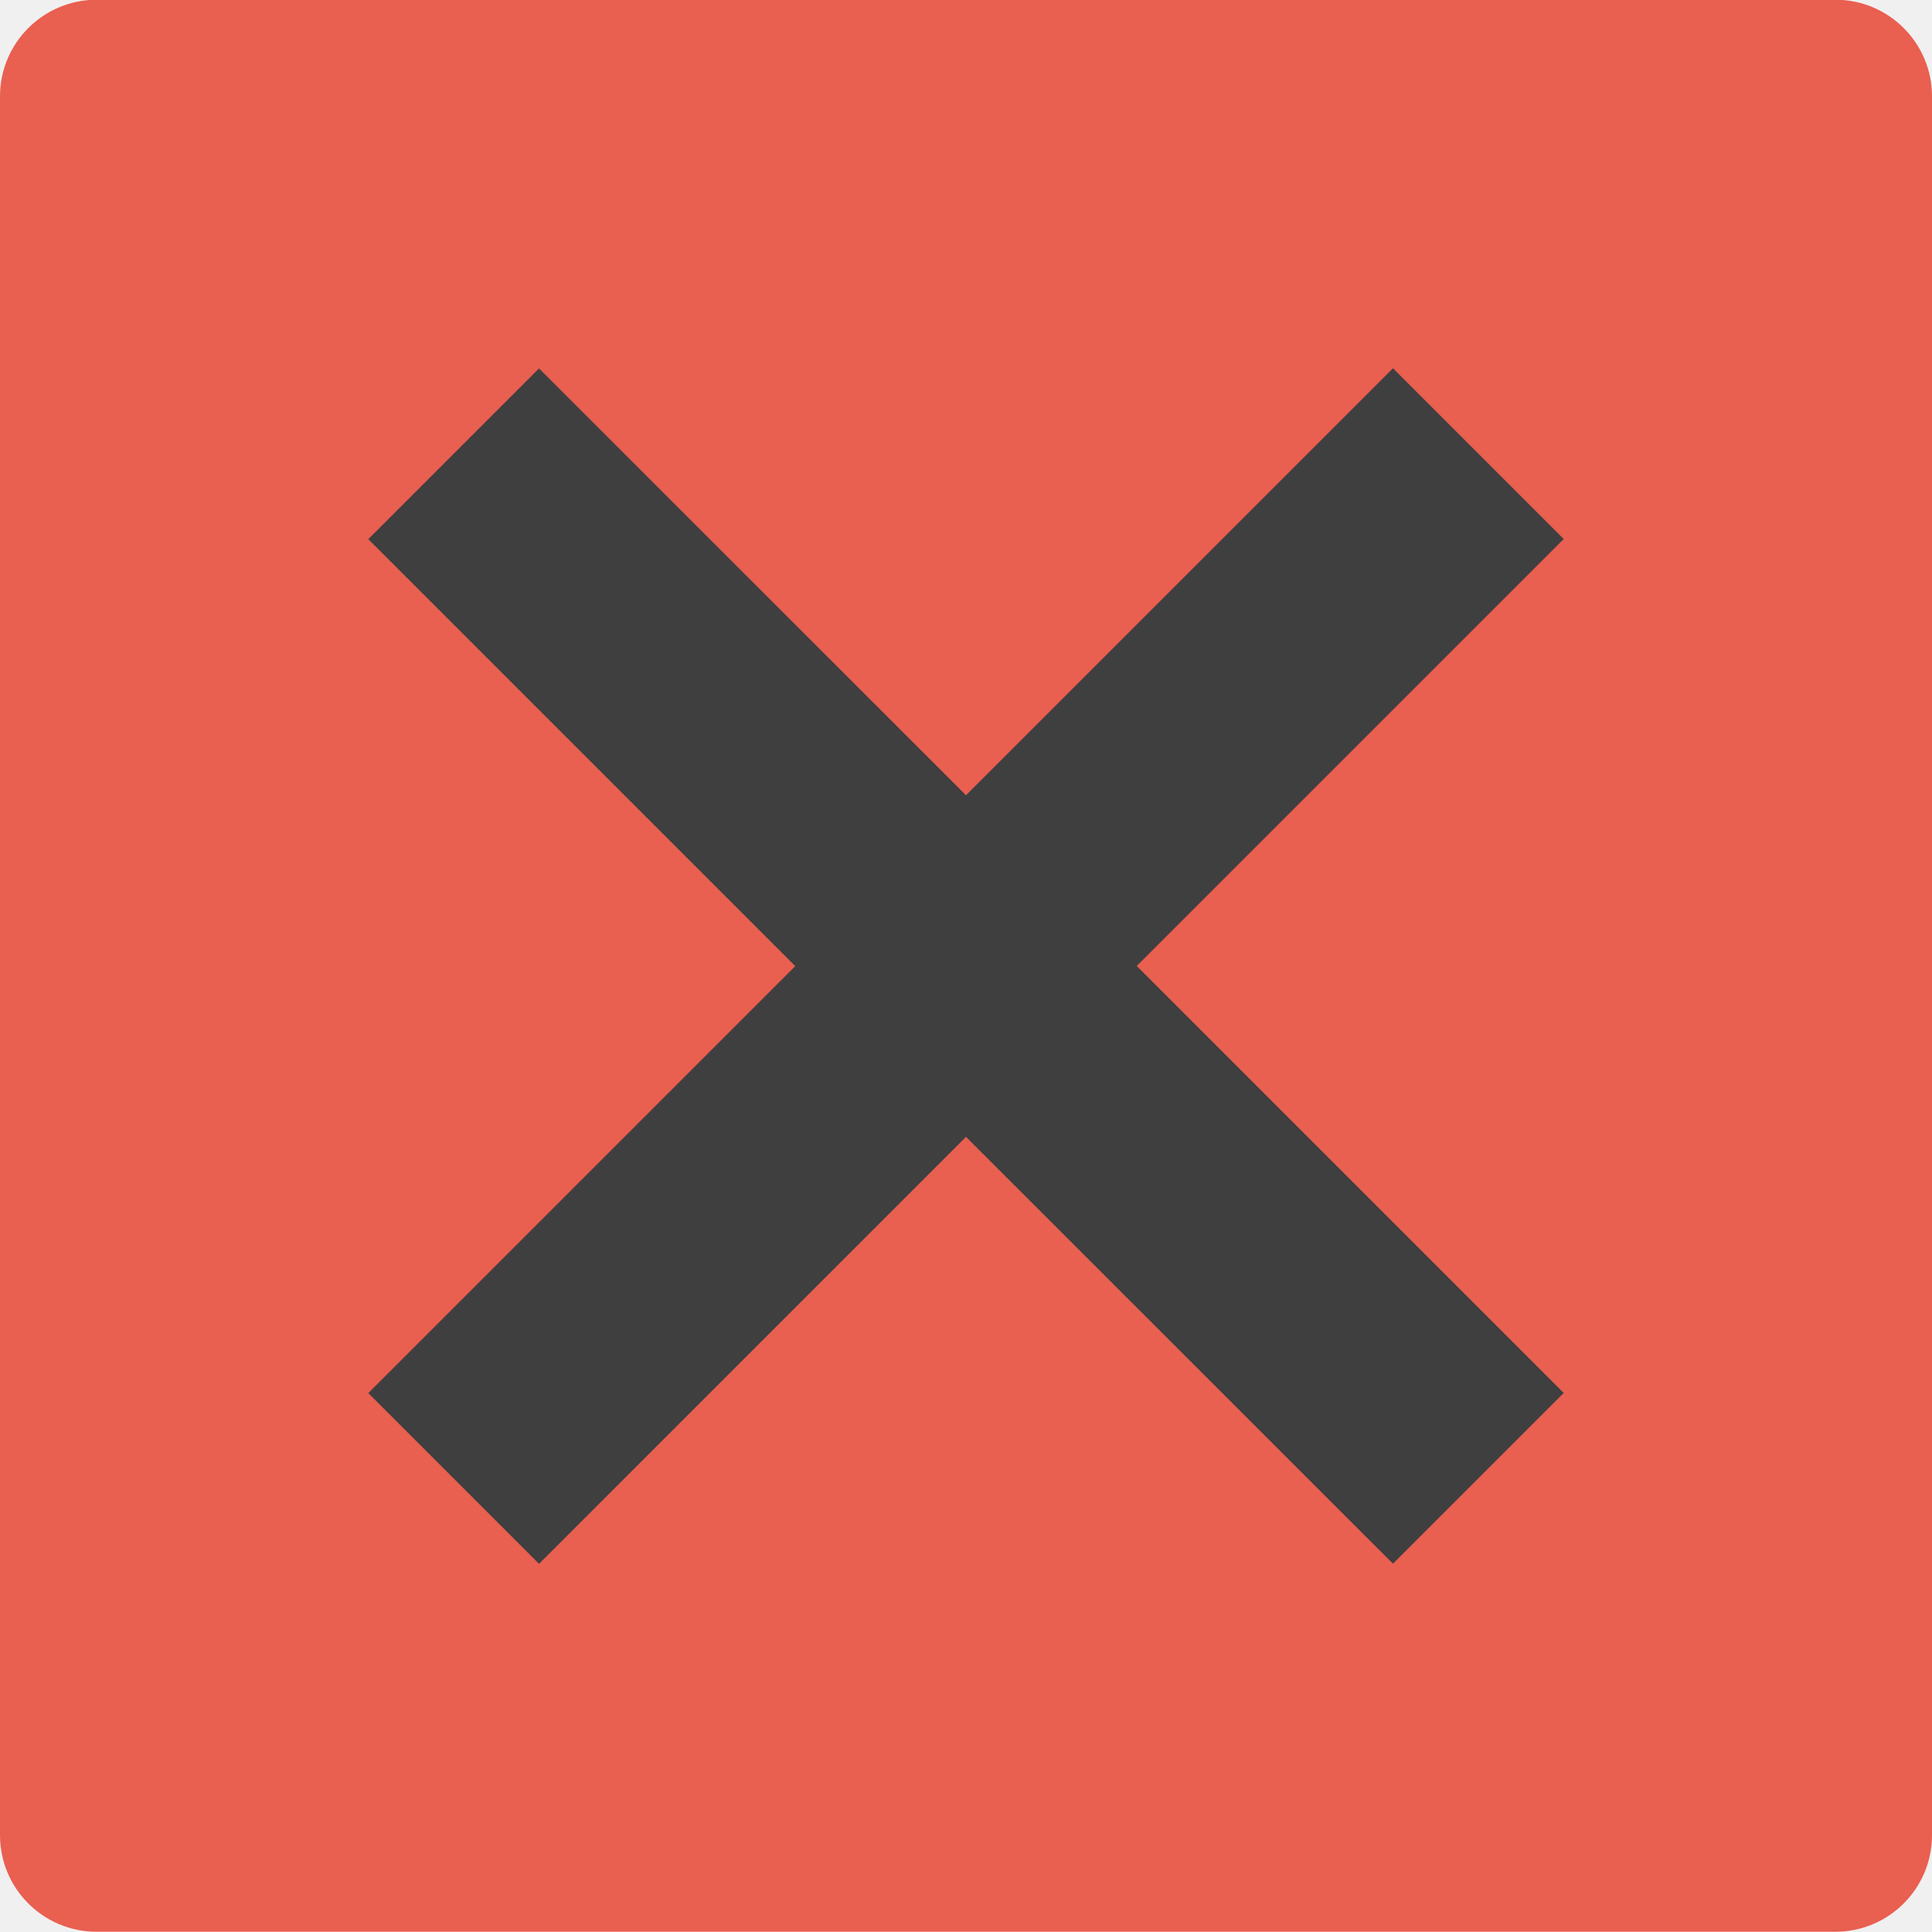
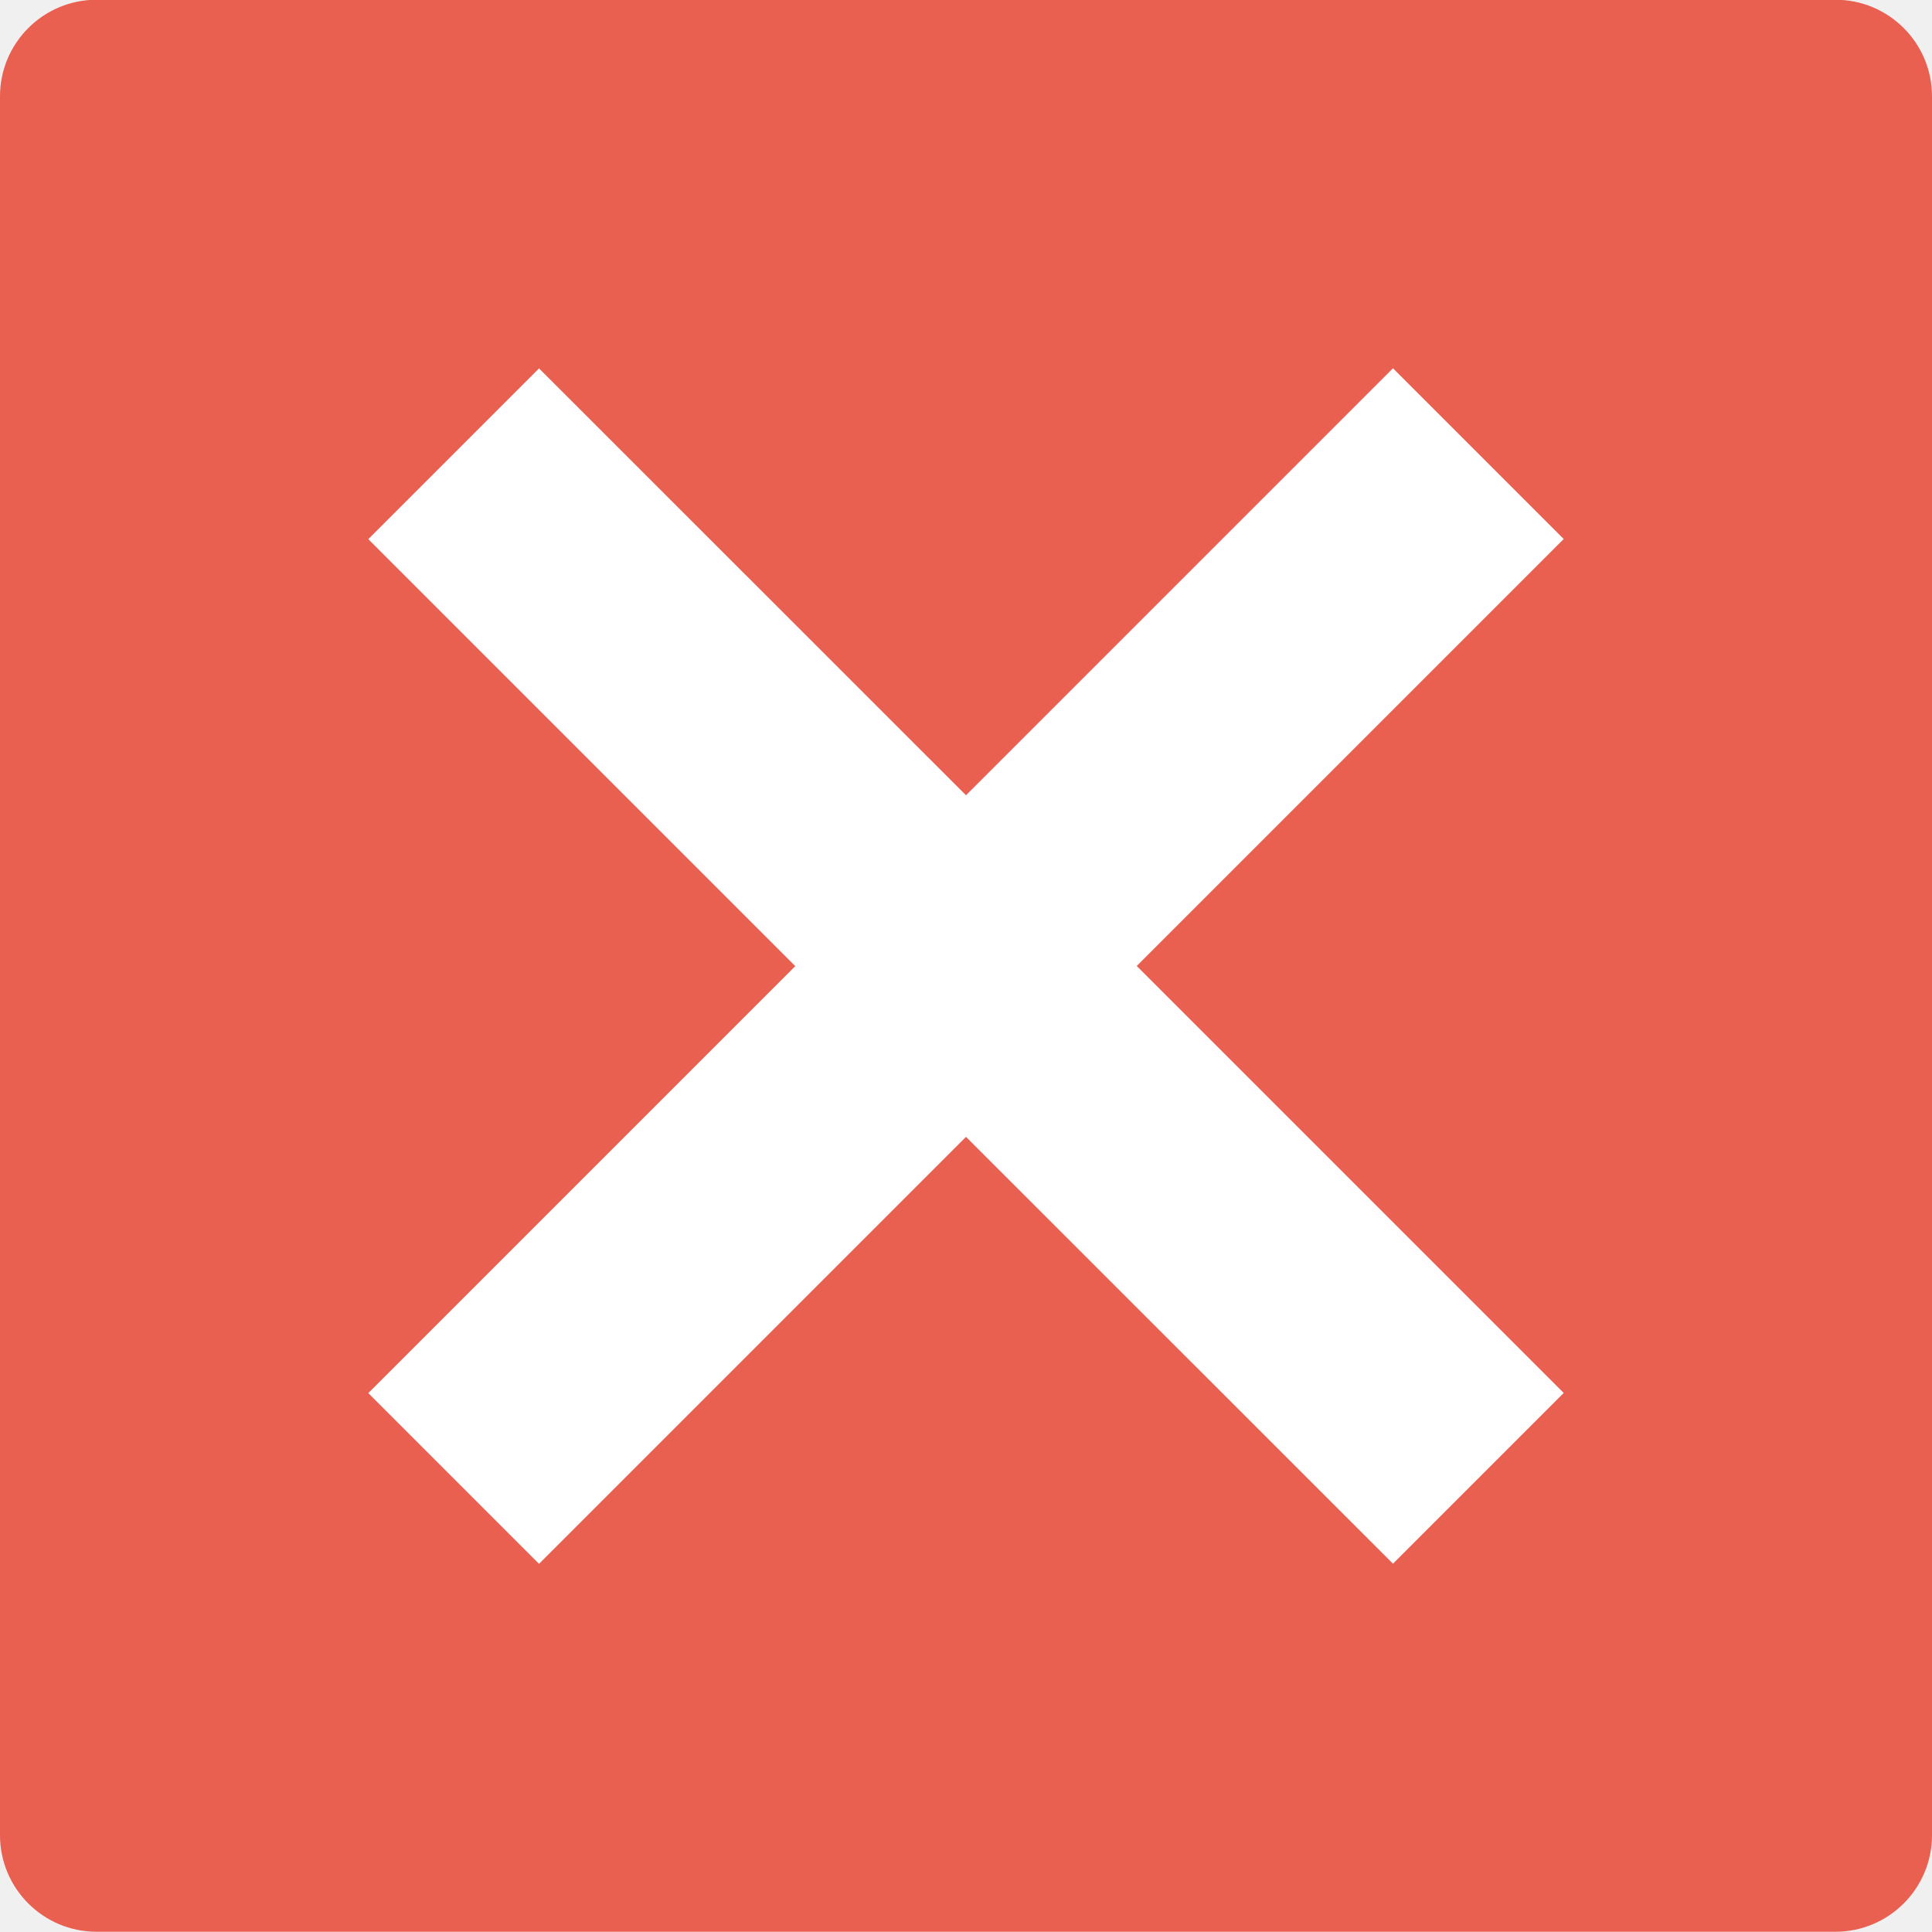
<svg xmlns="http://www.w3.org/2000/svg" width="16" height="16" viewBox="0 0 16 16" version="1.1">
  <g transform="translate(0,-1036.362)">
    <rect style="fill:#e95f50;fill-opacity:1" transform="matrix(0,-1,-1,0,0,0)" rx=".8" ry=".8" height="16" width="16" y="-16" x="-1052.36" />
-     <path style="opacity:1;fill:#3f3f3f;fill-opacity:1;fill-rule:nonzero;stroke:none;stroke-width:2;stroke-linecap:round;stroke-linejoin:round;stroke-miterlimit:4;stroke-dasharray:none;stroke-opacity:1" d="m 3.05,1040.827 3.536,3.536 -3.536,3.536 1.414,1.414 3.536,-3.536 3.536,3.535 1.414,-1.414 -3.536,-3.536 3.536,-3.536 -1.414,-1.414 -3.536,3.536 -3.536,-3.535 -1.414,1.414 z" />
+     <path style="opacity:1;fill:#ffffff;fill-opacity:1;fill-rule:nonzero;stroke:none;stroke-width:2;stroke-linecap:round;stroke-linejoin:round;stroke-miterlimit:4;stroke-dasharray:none;stroke-opacity:1" d="m 3.05,1040.827 3.536,3.536 -3.536,3.536 1.414,1.414 3.536,-3.536 3.536,3.535 1.414,-1.414 -3.536,-3.536 3.536,-3.536 -1.414,-1.414 -3.536,3.536 -3.536,-3.535 -1.414,1.414 z" />
  </g>
</svg>
